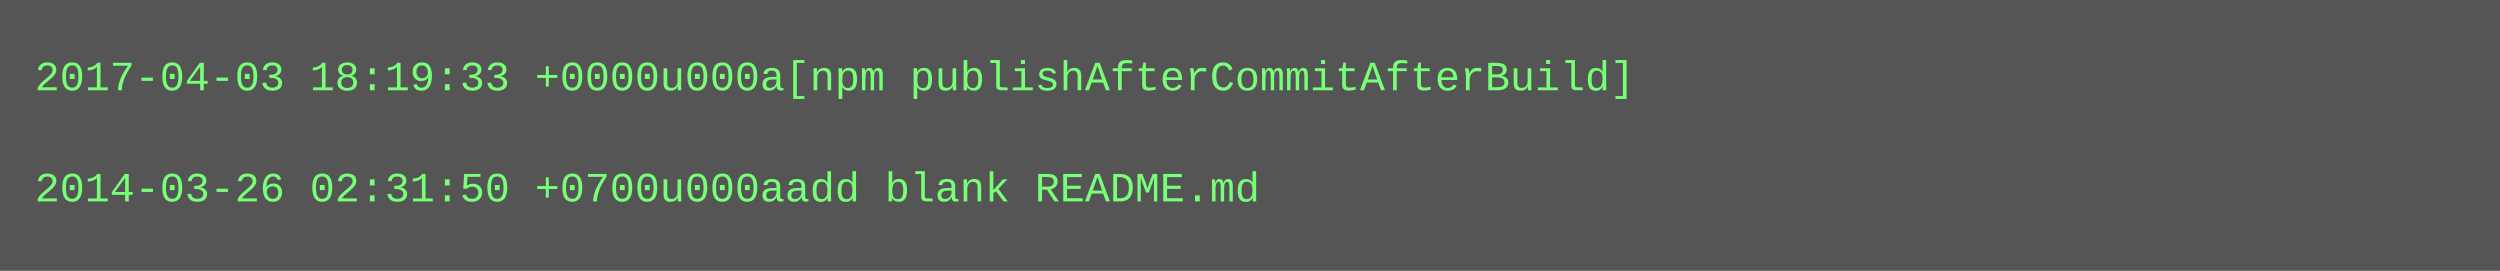
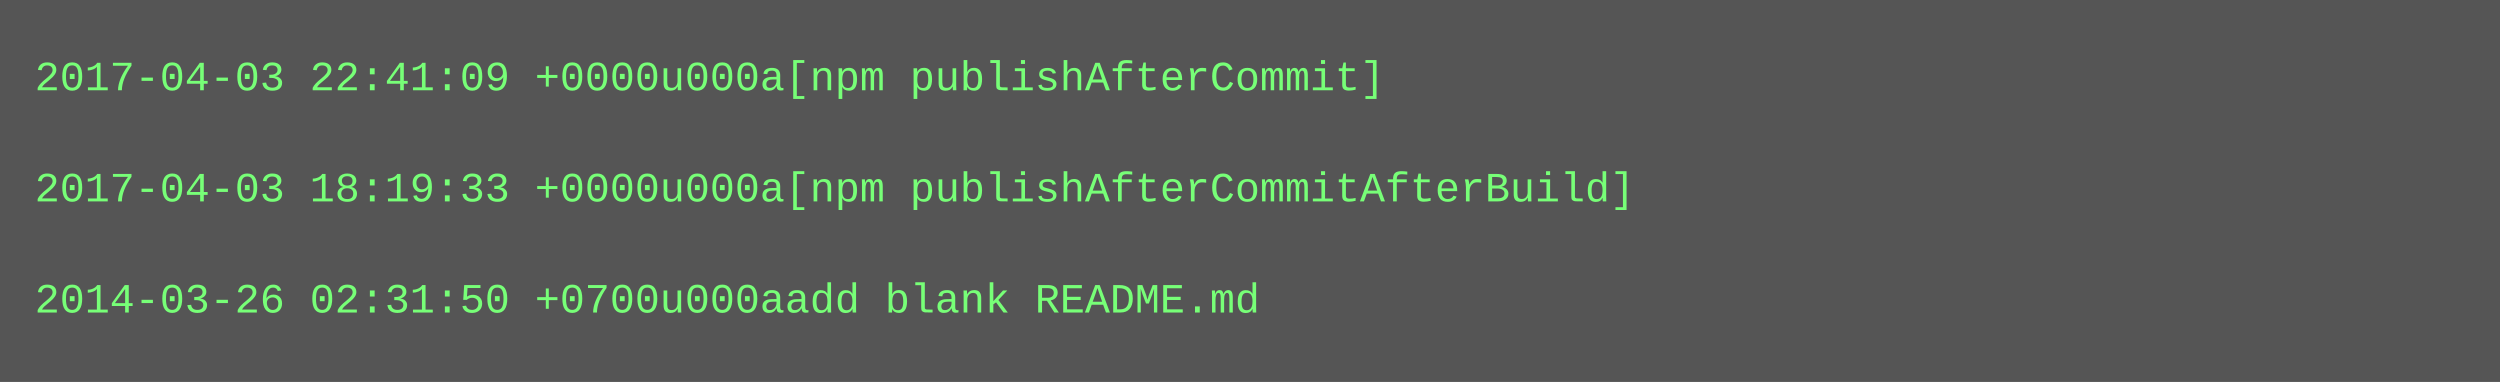
- <svg xmlns="http://www.w3.org/2000/svg" height="78" width="720">
-   <rect height="78" fill="#555" width="720" />
+ <svg xmlns="http://www.w3.org/2000/svg" height="110" width="720">
+   <rect height="110" fill="#555" width="720" />
  <text fill="#7f7" font-family="Courier New" font-size="12" xml:space="preserve">
-     <tspan x="10" y="26">2017-04-03 18:19:33 +0000u000a[npm publishAfterCommitAfterBuild]</tspan>
+     <tspan x="10" y="26">2017-04-03 22:41:09 +0000u000a[npm publishAfterCommit]</tspan>
    <tspan x="10" y="42" />
-     <tspan x="10" y="58">2014-03-26 02:31:50 +0700u000aadd blank README.md</tspan>
+     <tspan x="10" y="58">2017-04-03 18:19:33 +0000u000a[npm publishAfterCommitAfterBuild]</tspan>
+     <tspan x="10" y="74" />
+     <tspan x="10" y="90">2014-03-26 02:31:50 +0700u000aadd blank README.md</tspan>
  </text>
</svg>
